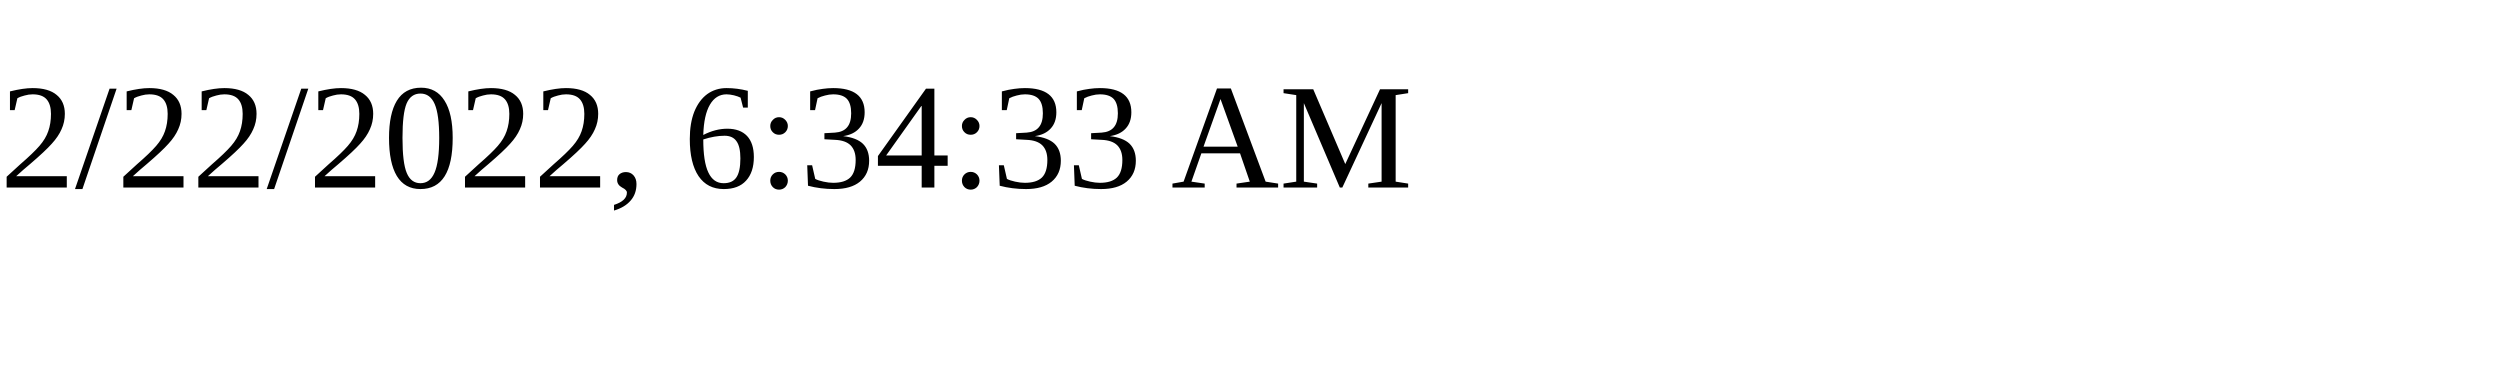
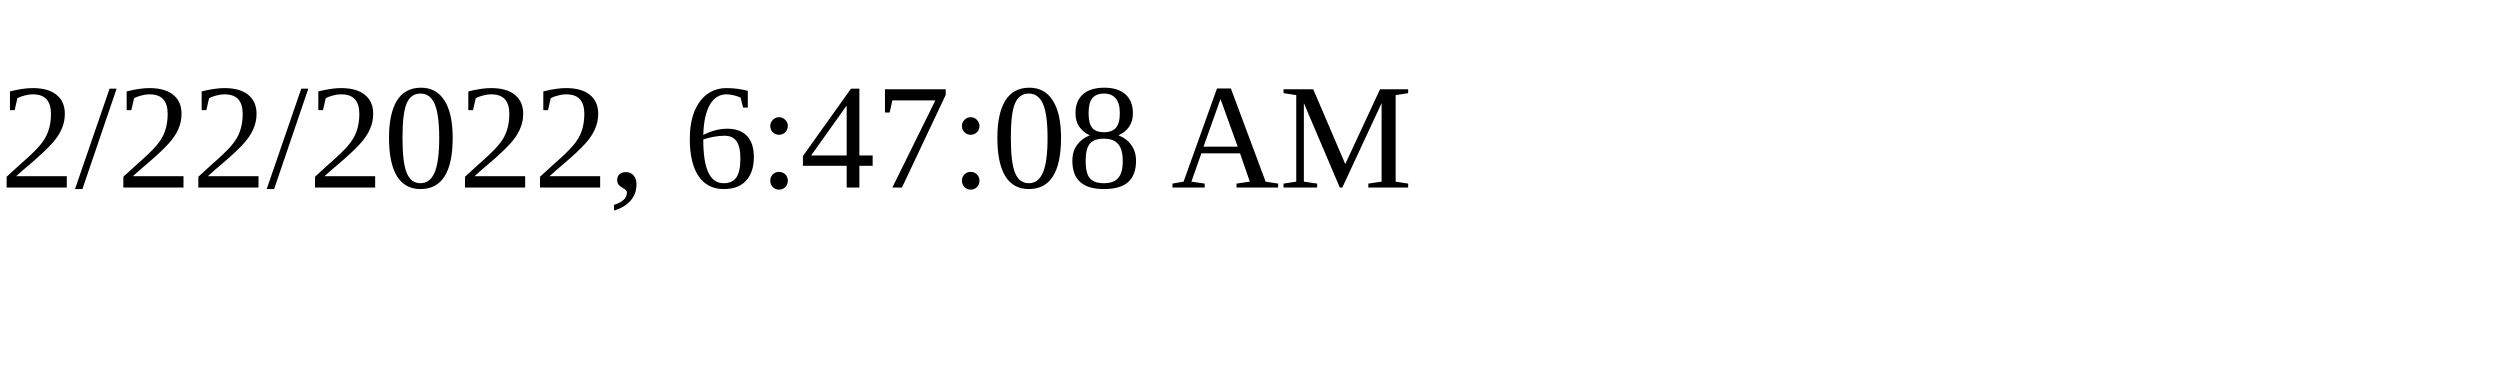
<svg xmlns="http://www.w3.org/2000/svg" height="30" width="200">
-   <text x="0" y="15">2/22/2022, 6:34:33 AM</text>
+   <text x="0" y="15">2/22/2022, 6:47:08 AM</text>
</svg>
